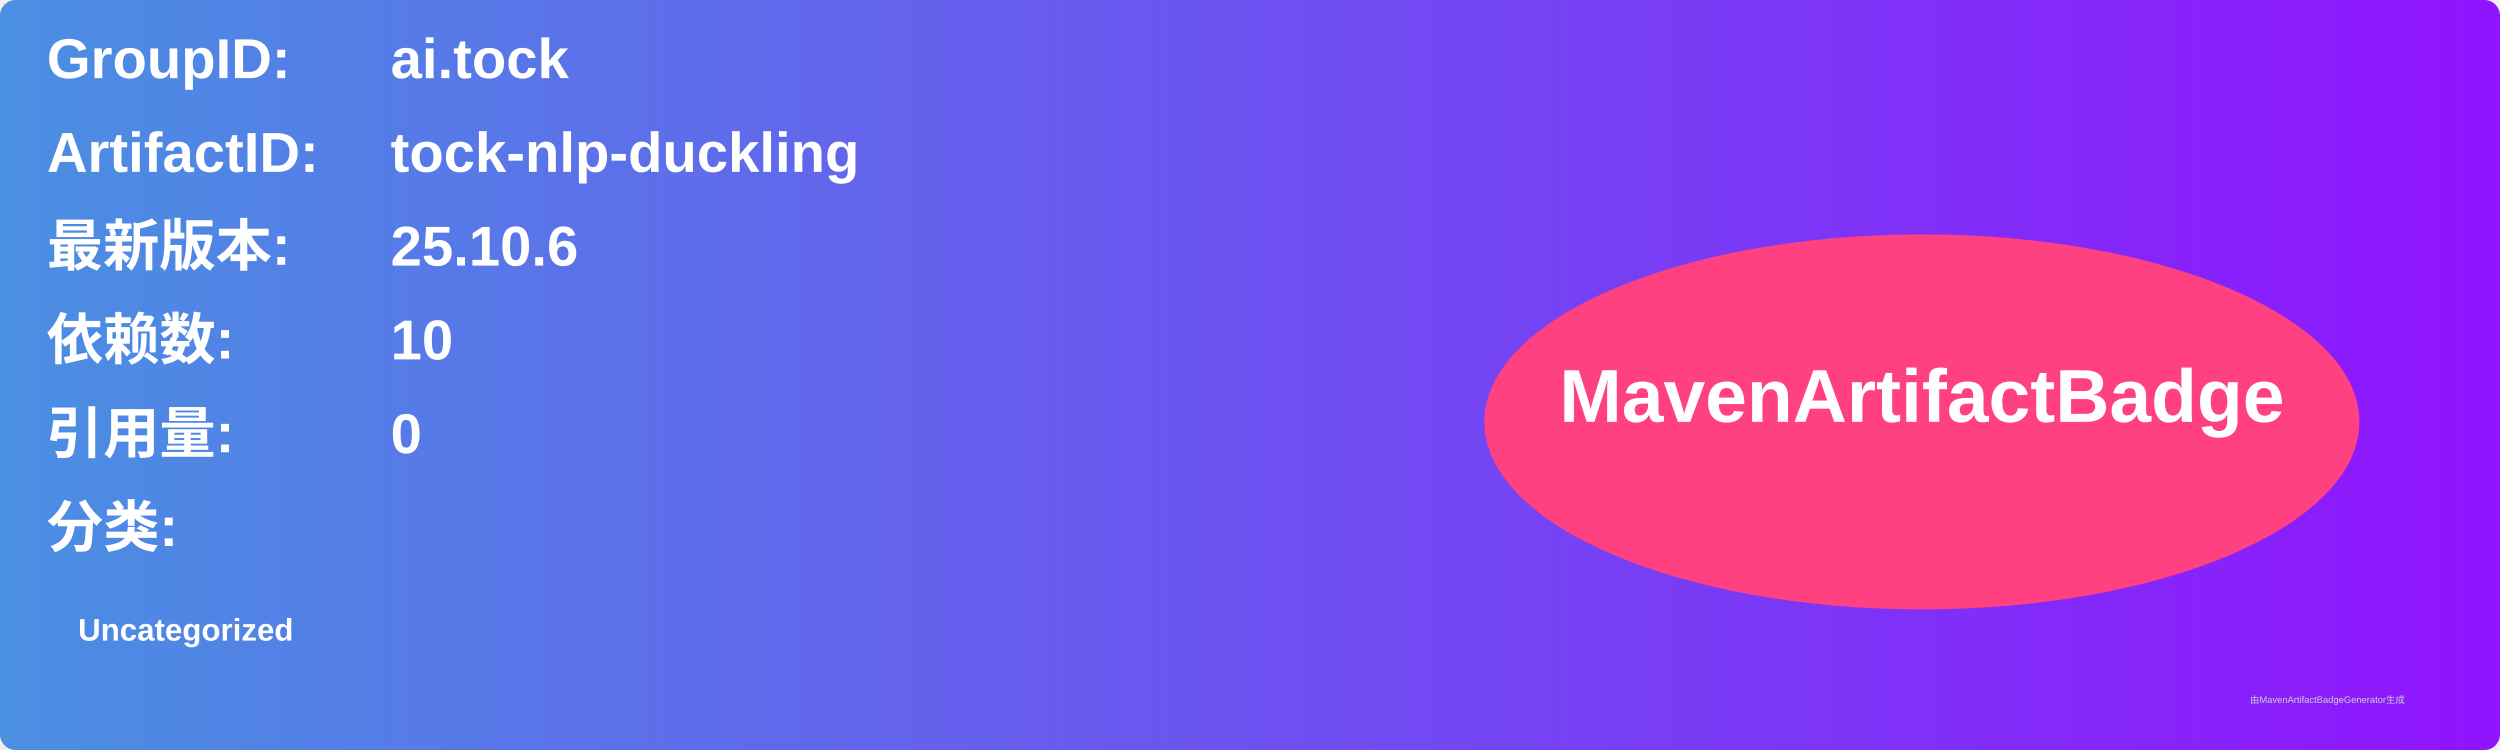
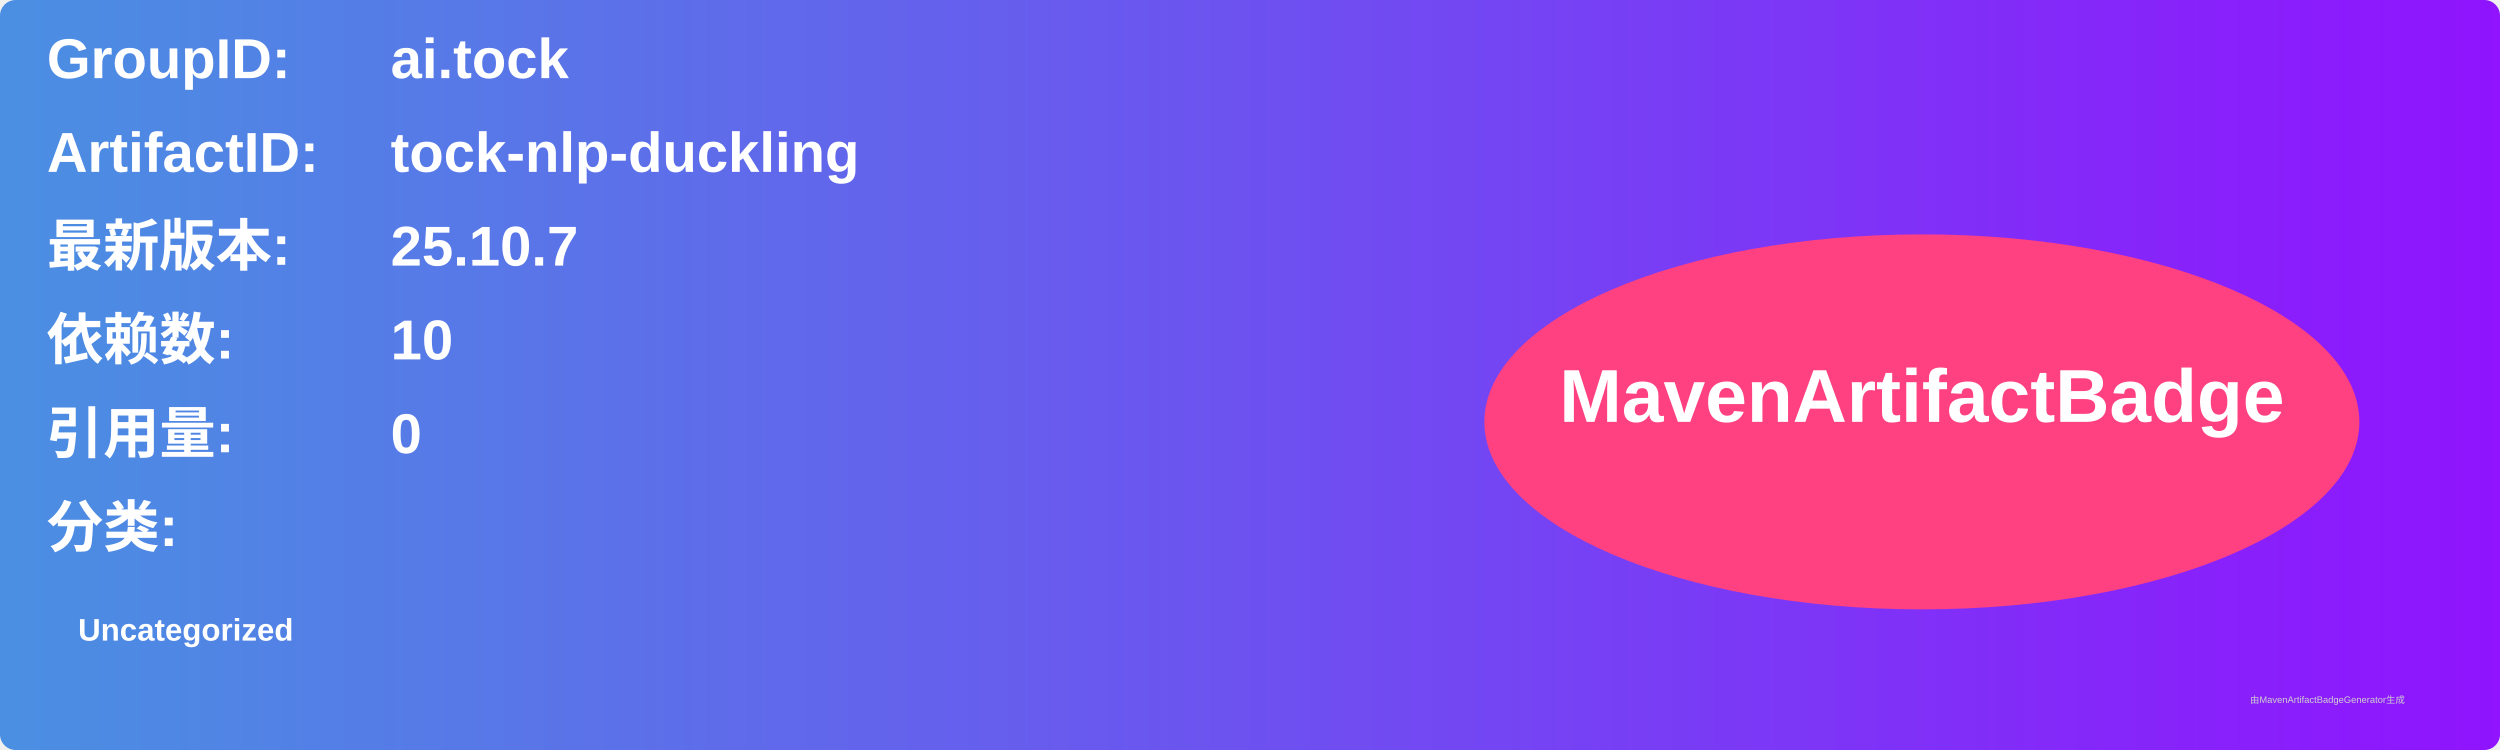
<svg xmlns="http://www.w3.org/2000/svg" width="800" height="240" viewBox="0 0 800 240">
  <linearGradient id="grad" x1="0%" y1="0%" x2="100%" y2="0%">
    <stop offset="0%" stop-color="#4a90e2" />
    <stop offset="100%" stop-color="#9013fe" />
  </linearGradient>
  <rect width="100%" height="100%" rx="5" ry="5" fill="url(#grad)" />
  <g transform="translate(15, 15)">
    <text x="0" y="10" font-family="Arial" font-size="18" fill="white" font-weight="bold" width="260">GroupID:</text>
    <text x="110" y="10" font-family="Arial" font-size="18" fill="white" font-weight="bold" width="460">ai.tock</text>
    <text x="0" y="40" font-family="Arial" font-size="18" fill="white" font-weight="bold" width="260">ArtifactID:</text>
    <text x="110" y="40" font-family="Arial" font-size="18" fill="white" font-weight="bold" width="460">tock-nlp-duckling</text>
    <text x="0" y="70" font-family="Arial" font-size="18" fill="white" font-weight="bold">最新版本:</text>
    <text x="110" y="70" font-family="Arial" font-size="18" fill="white" font-weight="bold">
-       <tspan font-weight="bold">25.10.6</tspan>
+       <tspan font-weight="bold">25.10.7</tspan>
    </text>
    <text x="0" y="100" font-family="Arial" font-size="18" fill="white" font-weight="bold">依赖数: </text>
    <text x="110" y="100" font-family="Arial" font-size="18" fill="white">
      <tspan font-weight="bold">10</tspan>
    </text>
    <text x="0" y="130" font-family="Arial" font-size="18" fill="white" font-weight="bold">引用量: </text>
    <text x="110" y="130" font-family="Arial" font-size="18" fill="white">
      <tspan font-weight="bold">0</tspan>
    </text>
    <text x="0" y="160" font-family="Arial" font-size="18" fill="white" font-weight="bold">分类:</text>
    <text x="10" y="190" font-family="Arial" font-size="10" fill="white">
      <tspan font-weight="bold">Uncategorized</tspan>
    </text>
    <ellipse cx="600" cy="120" rx="140" ry="60" fill="#ff4081" />
    <text x="600" y="120" text-anchor="middle" font-family="Arial" font-size="24" fill="white" font-weight="bold">MavenArtifactBadge</text>
  </g>
  <text x="720" y="225" font-family="Arial" font-size="3" fill="#d0d0d0">由MavenArtifactBadgeGenerator生成</text>
</svg>
